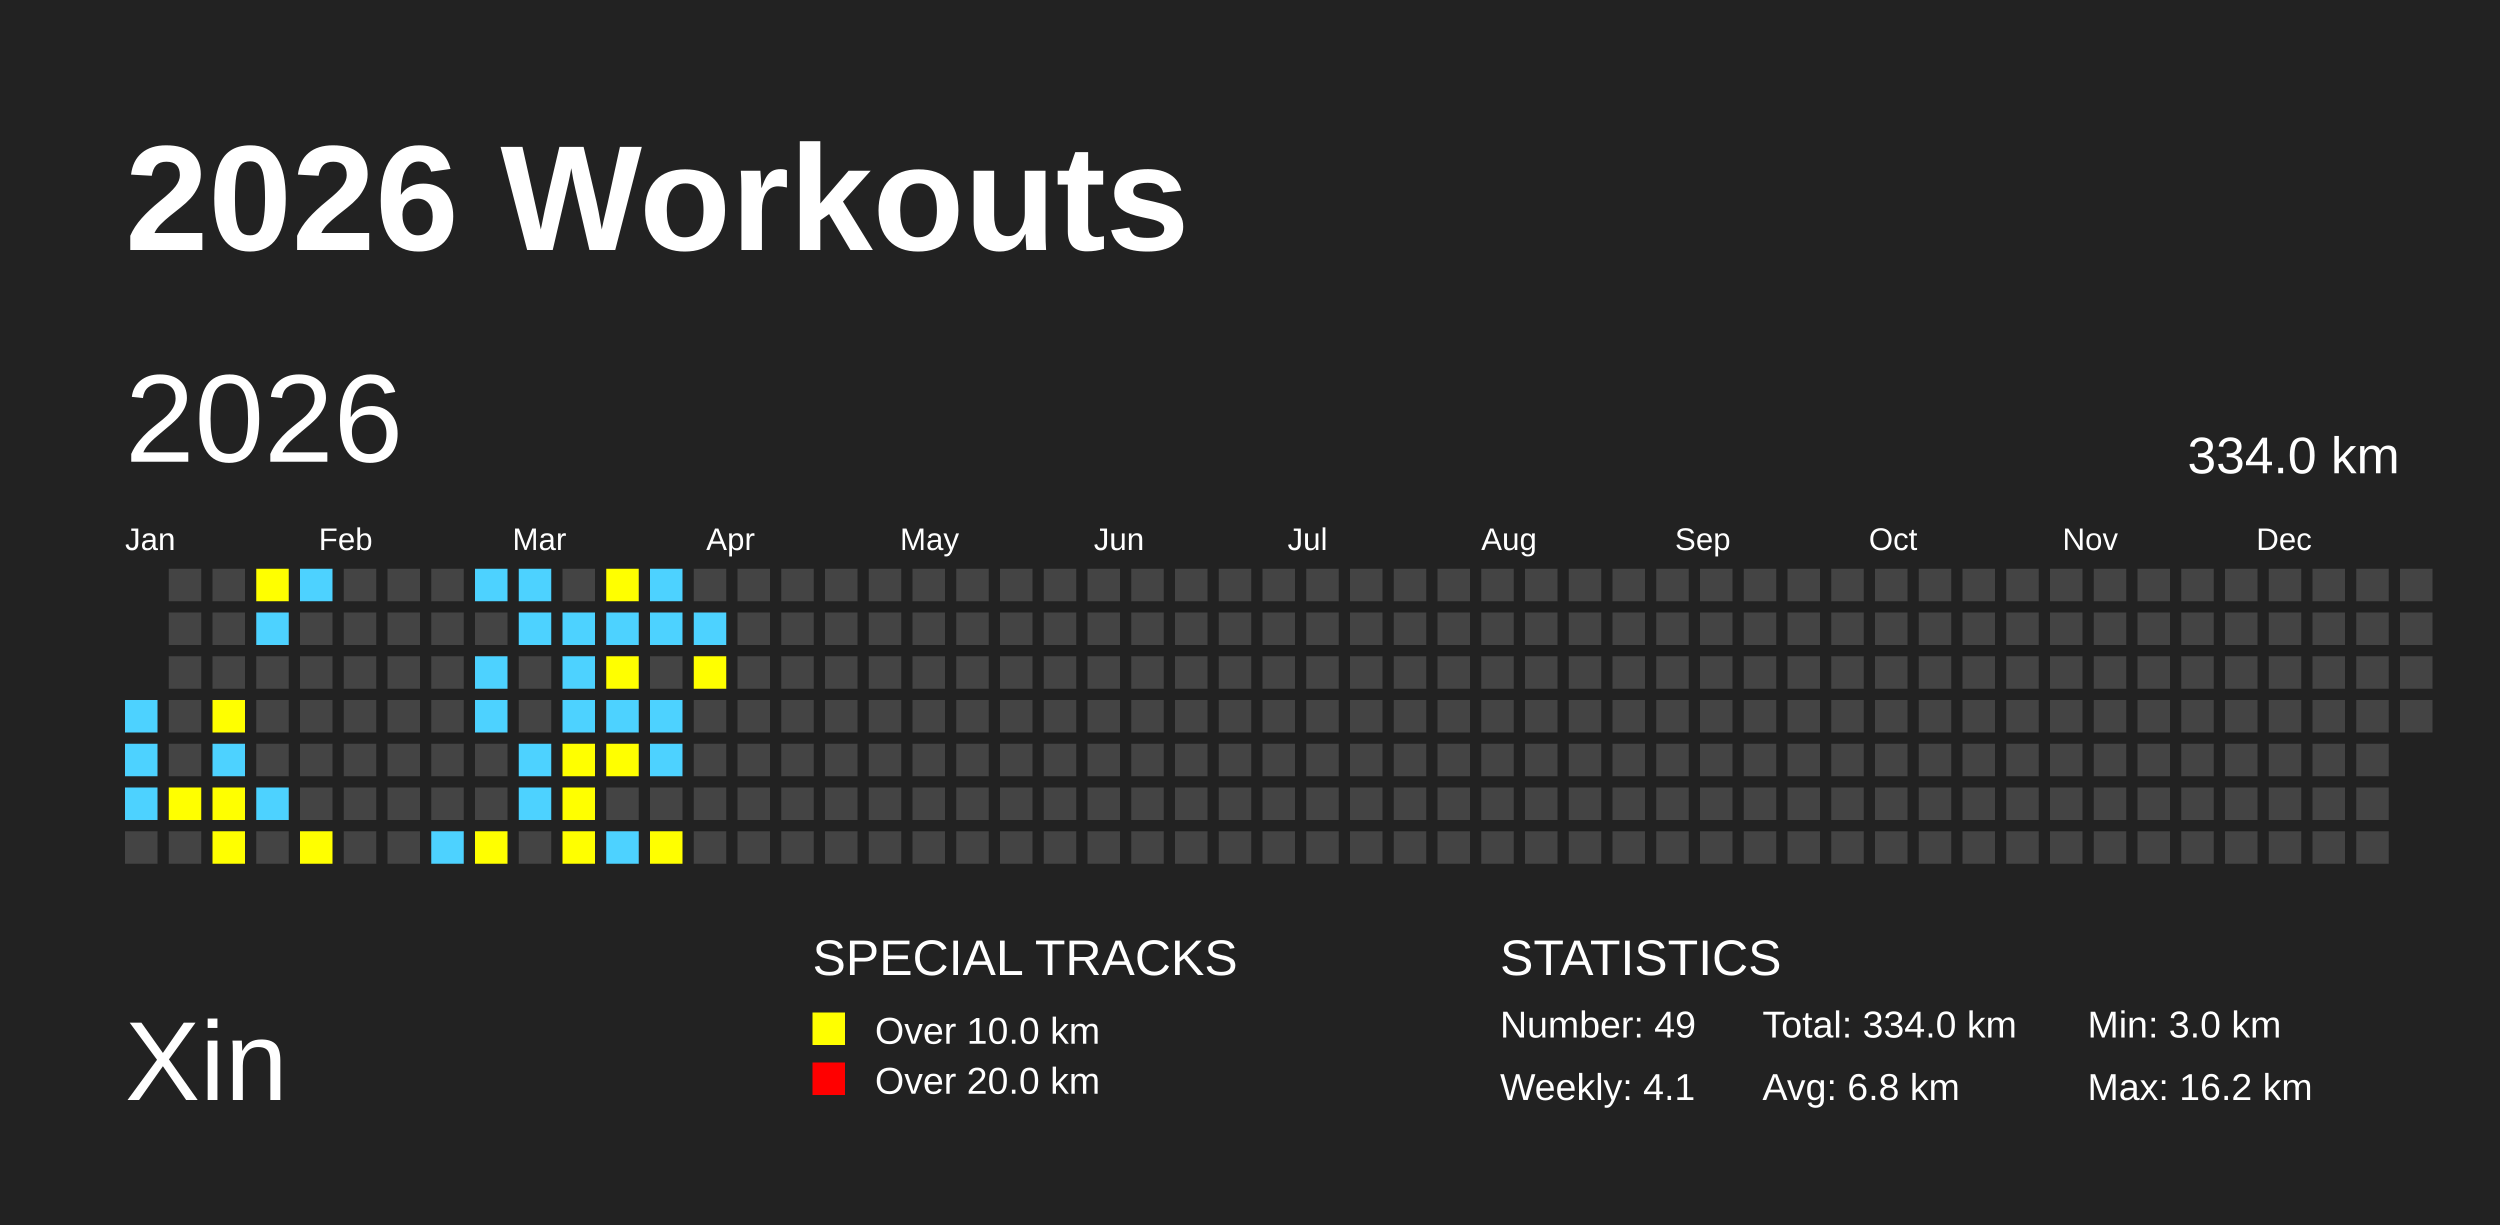
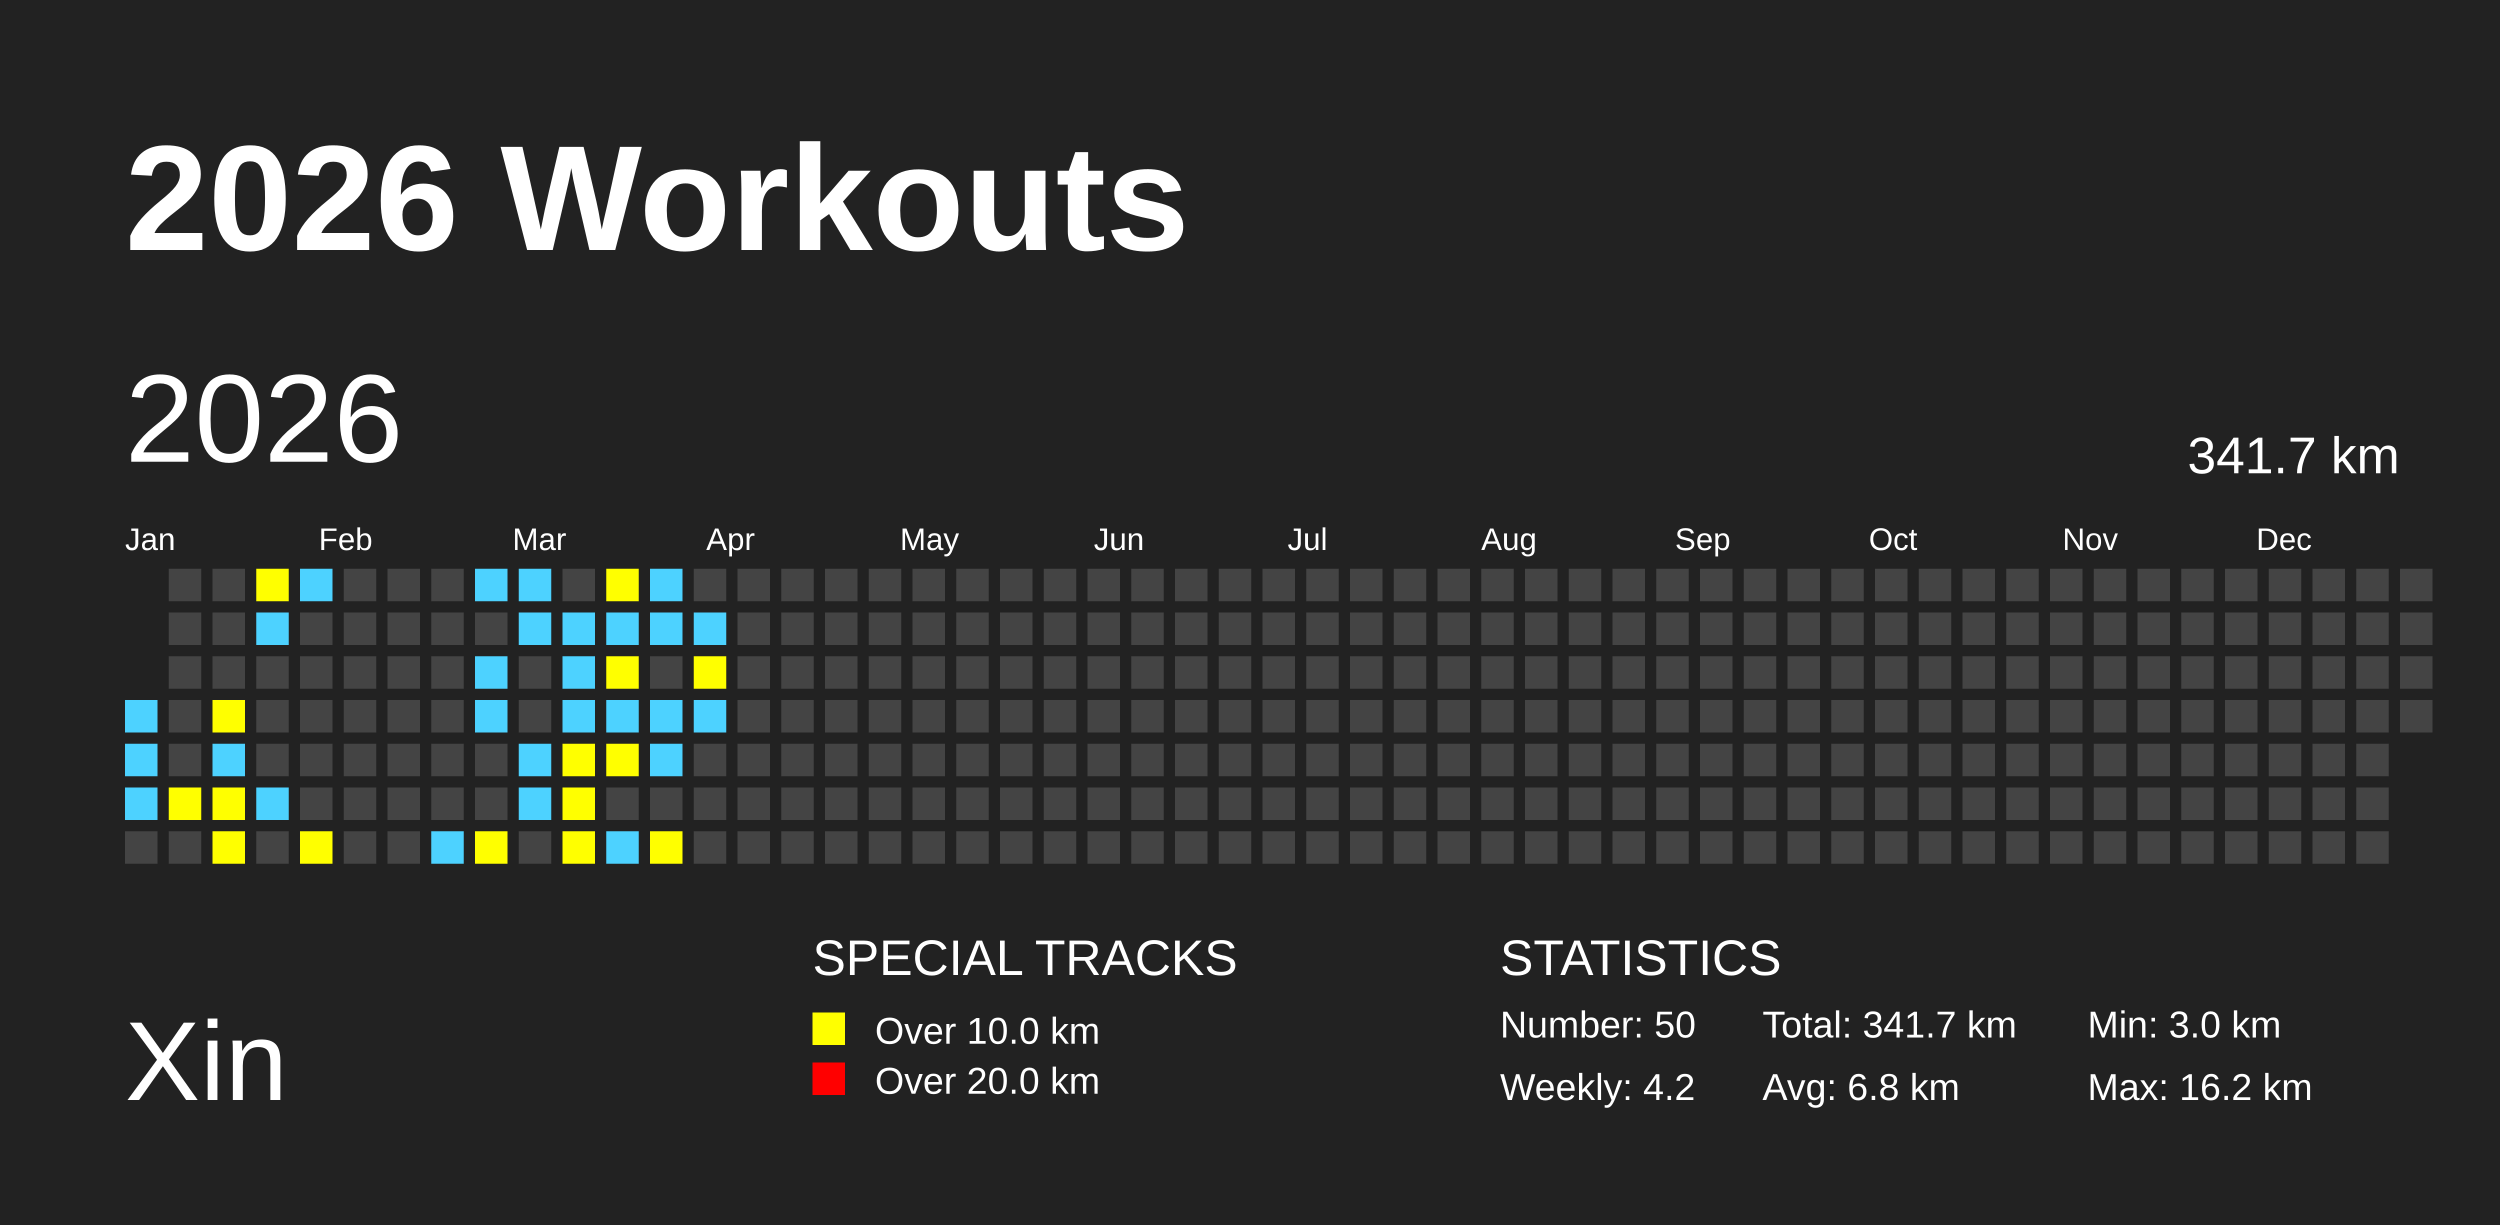
<svg xmlns="http://www.w3.org/2000/svg" baseProfile="full" height="98mm" version="1.1" viewBox="0,0,200,98" width="200mm">
  <defs />
  <rect fill="#222222" height="98" width="200" x="0" y="0" />
  <text fill="#FFFFFF" style="font-size:12px; font-family:Arial; font-weight:bold;" x="10" y="20">2026 Workouts</text>
  <text fill="#FFFFFF" style="font-size:9px; font-family:Arial" x="10" y="88">Xin</text>
  <text fill="#FFFFFF" style="font-size:4px; font-family:Arial" x="65" y="78">SPECIAL TRACKS</text>
  <rect fill="yellow" height="2.6" width="2.6" x="65" y="81" />
  <text fill="#FFFFFF" style="font-size:3px; font-family:Arial" x="70" y="83.5">Over 10.0 km</text>
  <rect fill="red" height="2.6" width="2.6" x="65" y="85" />
  <text fill="#FFFFFF" style="font-size:3px; font-family:Arial" x="70" y="87.5">Over 20.0 km</text>
  <text fill="#FFFFFF" style="font-size:4px; font-family:Arial" x="120" y="78">STATISTICS</text>
-   <text fill="#FFFFFF" style="font-size:3px; font-family:Arial" x="120" y="83">Number: 49</text>
-   <text fill="#FFFFFF" style="font-size:3px; font-family:Arial" x="120" y="88">Weekly: 4.1</text>
-   <text fill="#FFFFFF" style="font-size:3px; font-family:Arial" x="141" y="83">Total: 334.0 km</text>
+   <text fill="#FFFFFF" style="font-size:3px; font-family:Arial" x="120" y="83">Number: 50</text>
+   <text fill="#FFFFFF" style="font-size:3px; font-family:Arial" x="120" y="88">Weekly: 4.2</text>
+   <text fill="#FFFFFF" style="font-size:3px; font-family:Arial" x="141" y="83">Total: 341.7 km</text>
  <text fill="#FFFFFF" style="font-size:3px; font-family:Arial" x="141" y="88">Avg: 6.8 km</text>
  <text fill="#FFFFFF" style="font-size:3px; font-family:Arial" x="167" y="83">Min: 3.0 km</text>
  <text fill="#FFFFFF" style="font-size:3px; font-family:Arial" x="167" y="88">Max: 16.2 km</text>
  <text dominant-baseline="hanging" fill="#FFFFFF" style="font-size:10.0px; font-family:Arial;" x="10" y="30">2026</text>
-   <text dominant-baseline="hanging" fill="#FFFFFF" style="font-size:4.125px; font-family:Arial;" x="175" y="35">334.0 km</text>
+   <text dominant-baseline="hanging" fill="#FFFFFF" style="font-size:4.125px; font-family:Arial;" x="175" y="35">341.7 km</text>
  <text fill="#FFFFFF" style="font-size:2.5px; font-family:Arial" x="10.0" y="44">Jan</text>
  <text fill="#FFFFFF" style="font-size:2.5px; font-family:Arial" x="25.5" y="44">Feb</text>
  <text fill="#FFFFFF" style="font-size:2.5px; font-family:Arial" x="41.0" y="44">Mar</text>
  <text fill="#FFFFFF" style="font-size:2.5px; font-family:Arial" x="56.5" y="44">Apr</text>
  <text fill="#FFFFFF" style="font-size:2.5px; font-family:Arial" x="72.0" y="44">May</text>
  <text fill="#FFFFFF" style="font-size:2.5px; font-family:Arial" x="87.5" y="44">Jun</text>
  <text fill="#FFFFFF" style="font-size:2.5px; font-family:Arial" x="103.0" y="44">Jul</text>
  <text fill="#FFFFFF" style="font-size:2.5px; font-family:Arial" x="118.5" y="44">Aug</text>
  <text fill="#FFFFFF" style="font-size:2.5px; font-family:Arial" x="134.0" y="44">Sep</text>
  <text fill="#FFFFFF" style="font-size:2.5px; font-family:Arial" x="149.5" y="44">Oct</text>
  <text fill="#FFFFFF" style="font-size:2.5px; font-family:Arial" x="165.0" y="44">Nov</text>
  <text fill="#FFFFFF" style="font-size:2.5px; font-family:Arial" x="180.5" y="44">Dec</text>
  <rect fill="#4DD2FF" height="2.6" width="2.6" x="10.0" y="56.0" />
  <rect fill="#4DD2FF" height="2.6" width="2.6" x="10.0" y="59.5" />
  <rect fill="#4DD2FF" height="2.6" width="2.6" x="10.0" y="63.0" />
  <rect fill="#444444" height="2.6" width="2.6" x="10.0" y="66.5" />
  <rect fill="#444444" height="2.6" width="2.6" x="13.5" y="45.5" />
  <rect fill="#444444" height="2.6" width="2.6" x="13.5" y="49.0" />
  <rect fill="#444444" height="2.6" width="2.6" x="13.5" y="52.5" />
  <rect fill="#444444" height="2.6" width="2.6" x="13.5" y="56.0" />
  <rect fill="#444444" height="2.6" width="2.6" x="13.5" y="59.5" />
  <rect fill="yellow" height="2.6" width="2.6" x="13.5" y="63.0" />
  <rect fill="#444444" height="2.6" width="2.6" x="13.5" y="66.5" />
  <rect fill="#444444" height="2.6" width="2.6" x="17.0" y="45.5" />
  <rect fill="#444444" height="2.6" width="2.6" x="17.0" y="49.0" />
  <rect fill="#444444" height="2.6" width="2.6" x="17.0" y="52.5" />
  <rect fill="yellow" height="2.6" width="2.6" x="17.0" y="56.0" />
  <rect fill="#4DD2FF" height="2.6" width="2.6" x="17.0" y="59.5" />
  <rect fill="yellow" height="2.6" width="2.6" x="17.0" y="63.0" />
  <rect fill="yellow" height="2.6" width="2.6" x="17.0" y="66.5" />
  <rect fill="yellow" height="2.6" width="2.6" x="20.5" y="45.5" />
  <rect fill="#4DD2FF" height="2.6" width="2.6" x="20.5" y="49.0" />
  <rect fill="#444444" height="2.6" width="2.6" x="20.5" y="52.5" />
  <rect fill="#444444" height="2.6" width="2.6" x="20.5" y="56.0" />
  <rect fill="#444444" height="2.6" width="2.6" x="20.5" y="59.5" />
  <rect fill="#4DD2FF" height="2.6" width="2.6" x="20.5" y="63.0" />
  <rect fill="#444444" height="2.6" width="2.6" x="20.5" y="66.5" />
  <rect fill="#4DD2FF" height="2.6" width="2.6" x="24.0" y="45.5" />
  <rect fill="#444444" height="2.6" width="2.6" x="24.0" y="49.0" />
  <rect fill="#444444" height="2.6" width="2.6" x="24.0" y="52.5" />
  <rect fill="#444444" height="2.6" width="2.6" x="24.0" y="56.0" />
  <rect fill="#444444" height="2.6" width="2.6" x="24.0" y="59.5" />
  <rect fill="#444444" height="2.6" width="2.6" x="24.0" y="63.0" />
  <rect fill="yellow" height="2.6" width="2.6" x="24.0" y="66.5" />
  <rect fill="#444444" height="2.6" width="2.6" x="27.5" y="45.5" />
  <rect fill="#444444" height="2.6" width="2.6" x="27.5" y="49.0" />
  <rect fill="#444444" height="2.6" width="2.6" x="27.5" y="52.5" />
  <rect fill="#444444" height="2.6" width="2.6" x="27.5" y="56.0" />
  <rect fill="#444444" height="2.6" width="2.6" x="27.5" y="59.5" />
  <rect fill="#444444" height="2.6" width="2.6" x="27.5" y="63.0" />
  <rect fill="#444444" height="2.6" width="2.6" x="27.5" y="66.5" />
  <rect fill="#444444" height="2.6" width="2.6" x="31.0" y="45.5" />
  <rect fill="#444444" height="2.6" width="2.6" x="31.0" y="49.0" />
  <rect fill="#444444" height="2.6" width="2.6" x="31.0" y="52.5" />
  <rect fill="#444444" height="2.6" width="2.6" x="31.0" y="56.0" />
  <rect fill="#444444" height="2.6" width="2.6" x="31.0" y="59.5" />
  <rect fill="#444444" height="2.6" width="2.6" x="31.0" y="63.0" />
  <rect fill="#444444" height="2.6" width="2.6" x="31.0" y="66.5" />
  <rect fill="#444444" height="2.6" width="2.6" x="34.5" y="45.5" />
  <rect fill="#444444" height="2.6" width="2.6" x="34.5" y="49.0" />
  <rect fill="#444444" height="2.6" width="2.6" x="34.5" y="52.5" />
  <rect fill="#444444" height="2.6" width="2.6" x="34.5" y="56.0" />
  <rect fill="#444444" height="2.6" width="2.6" x="34.5" y="59.5" />
  <rect fill="#444444" height="2.6" width="2.6" x="34.5" y="63.0" />
  <rect fill="#4DD2FF" height="2.6" width="2.6" x="34.5" y="66.5" />
  <rect fill="#4DD2FF" height="2.6" width="2.6" x="38.0" y="45.5" />
  <rect fill="#444444" height="2.6" width="2.6" x="38.0" y="49.0" />
  <rect fill="#4DD2FF" height="2.6" width="2.6" x="38.0" y="52.5" />
  <rect fill="#4DD2FF" height="2.6" width="2.6" x="38.0" y="56.0" />
  <rect fill="#444444" height="2.6" width="2.6" x="38.0" y="59.5" />
  <rect fill="#444444" height="2.6" width="2.6" x="38.0" y="63.0" />
  <rect fill="yellow" height="2.6" width="2.6" x="38.0" y="66.5" />
  <rect fill="#4DD2FF" height="2.6" width="2.6" x="41.5" y="45.5" />
  <rect fill="#4DD2FF" height="2.6" width="2.6" x="41.5" y="49.0" />
  <rect fill="#444444" height="2.6" width="2.6" x="41.5" y="52.5" />
  <rect fill="#444444" height="2.6" width="2.6" x="41.5" y="56.0" />
  <rect fill="#4DD2FF" height="2.6" width="2.6" x="41.5" y="59.5" />
  <rect fill="#4DD2FF" height="2.6" width="2.6" x="41.5" y="63.0" />
  <rect fill="#444444" height="2.6" width="2.6" x="41.5" y="66.5" />
  <rect fill="#444444" height="2.6" width="2.6" x="45.0" y="45.5" />
  <rect fill="#4DD2FF" height="2.6" width="2.6" x="45.0" y="49.0" />
  <rect fill="#4DD2FF" height="2.6" width="2.6" x="45.0" y="52.5" />
  <rect fill="#4DD2FF" height="2.6" width="2.6" x="45.0" y="56.0" />
  <rect fill="yellow" height="2.6" width="2.6" x="45.0" y="59.5" />
  <rect fill="yellow" height="2.6" width="2.6" x="45.0" y="63.0" />
  <rect fill="yellow" height="2.6" width="2.6" x="45.0" y="66.5" />
  <rect fill="yellow" height="2.6" width="2.6" x="48.5" y="45.5" />
  <rect fill="#4DD2FF" height="2.6" width="2.6" x="48.5" y="49.0" />
  <rect fill="yellow" height="2.6" width="2.6" x="48.5" y="52.5" />
  <rect fill="#4DD2FF" height="2.6" width="2.6" x="48.5" y="56.0" />
  <rect fill="yellow" height="2.6" width="2.6" x="48.5" y="59.5" />
  <rect fill="#444444" height="2.6" width="2.6" x="48.5" y="63.0" />
  <rect fill="#4DD2FF" height="2.6" width="2.6" x="48.5" y="66.5" />
  <rect fill="#4DD2FF" height="2.6" width="2.6" x="52.0" y="45.5" />
  <rect fill="#4DD2FF" height="2.6" width="2.6" x="52.0" y="49.0" />
  <rect fill="#444444" height="2.6" width="2.6" x="52.0" y="52.5" />
  <rect fill="#4DD2FF" height="2.6" width="2.6" x="52.0" y="56.0" />
  <rect fill="#4DD2FF" height="2.6" width="2.6" x="52.0" y="59.5" />
  <rect fill="#444444" height="2.6" width="2.6" x="52.0" y="63.0" />
  <rect fill="yellow" height="2.6" width="2.6" x="52.0" y="66.5" />
  <rect fill="#444444" height="2.6" width="2.6" x="55.5" y="45.5" />
  <rect fill="#4DD2FF" height="2.6" width="2.6" x="55.5" y="49.0" />
  <rect fill="yellow" height="2.6" width="2.6" x="55.5" y="52.5" />
-   <rect fill="#444444" height="2.6" width="2.6" x="55.5" y="56.0" />
+   <rect fill="#4DD2FF" height="2.6" width="2.6" x="55.5" y="56.0" />
  <rect fill="#444444" height="2.6" width="2.6" x="55.5" y="59.5" />
  <rect fill="#444444" height="2.6" width="2.6" x="55.5" y="63.0" />
  <rect fill="#444444" height="2.6" width="2.6" x="55.5" y="66.5" />
  <rect fill="#444444" height="2.6" width="2.6" x="59.0" y="45.5" />
  <rect fill="#444444" height="2.6" width="2.6" x="59.0" y="49.0" />
  <rect fill="#444444" height="2.6" width="2.6" x="59.0" y="52.5" />
  <rect fill="#444444" height="2.6" width="2.6" x="59.0" y="56.0" />
  <rect fill="#444444" height="2.6" width="2.6" x="59.0" y="59.5" />
  <rect fill="#444444" height="2.6" width="2.6" x="59.0" y="63.0" />
  <rect fill="#444444" height="2.6" width="2.6" x="59.0" y="66.5" />
  <rect fill="#444444" height="2.6" width="2.6" x="62.5" y="45.5" />
  <rect fill="#444444" height="2.6" width="2.6" x="62.5" y="49.0" />
  <rect fill="#444444" height="2.6" width="2.6" x="62.5" y="52.5" />
  <rect fill="#444444" height="2.6" width="2.6" x="62.5" y="56.0" />
  <rect fill="#444444" height="2.6" width="2.6" x="62.5" y="59.5" />
  <rect fill="#444444" height="2.6" width="2.6" x="62.5" y="63.0" />
  <rect fill="#444444" height="2.6" width="2.6" x="62.5" y="66.5" />
  <rect fill="#444444" height="2.6" width="2.6" x="66.0" y="45.5" />
  <rect fill="#444444" height="2.6" width="2.6" x="66.0" y="49.0" />
  <rect fill="#444444" height="2.6" width="2.6" x="66.0" y="52.5" />
  <rect fill="#444444" height="2.6" width="2.6" x="66.0" y="56.0" />
  <rect fill="#444444" height="2.6" width="2.6" x="66.0" y="59.5" />
  <rect fill="#444444" height="2.6" width="2.6" x="66.0" y="63.0" />
  <rect fill="#444444" height="2.6" width="2.6" x="66.0" y="66.5" />
  <rect fill="#444444" height="2.6" width="2.6" x="69.5" y="45.5" />
  <rect fill="#444444" height="2.6" width="2.6" x="69.5" y="49.0" />
  <rect fill="#444444" height="2.6" width="2.6" x="69.5" y="52.5" />
  <rect fill="#444444" height="2.6" width="2.6" x="69.5" y="56.0" />
  <rect fill="#444444" height="2.6" width="2.6" x="69.5" y="59.5" />
  <rect fill="#444444" height="2.6" width="2.6" x="69.5" y="63.0" />
  <rect fill="#444444" height="2.6" width="2.6" x="69.5" y="66.5" />
  <rect fill="#444444" height="2.6" width="2.6" x="73.0" y="45.5" />
  <rect fill="#444444" height="2.6" width="2.6" x="73.0" y="49.0" />
  <rect fill="#444444" height="2.6" width="2.6" x="73.0" y="52.5" />
  <rect fill="#444444" height="2.6" width="2.6" x="73.0" y="56.0" />
  <rect fill="#444444" height="2.6" width="2.6" x="73.0" y="59.5" />
  <rect fill="#444444" height="2.6" width="2.6" x="73.0" y="63.0" />
  <rect fill="#444444" height="2.6" width="2.6" x="73.0" y="66.5" />
  <rect fill="#444444" height="2.6" width="2.6" x="76.5" y="45.5" />
  <rect fill="#444444" height="2.6" width="2.6" x="76.5" y="49.0" />
  <rect fill="#444444" height="2.6" width="2.6" x="76.5" y="52.5" />
  <rect fill="#444444" height="2.6" width="2.6" x="76.5" y="56.0" />
  <rect fill="#444444" height="2.6" width="2.6" x="76.5" y="59.5" />
  <rect fill="#444444" height="2.6" width="2.6" x="76.5" y="63.0" />
  <rect fill="#444444" height="2.6" width="2.6" x="76.5" y="66.5" />
  <rect fill="#444444" height="2.6" width="2.6" x="80.0" y="45.5" />
  <rect fill="#444444" height="2.6" width="2.6" x="80.0" y="49.0" />
  <rect fill="#444444" height="2.6" width="2.6" x="80.0" y="52.5" />
  <rect fill="#444444" height="2.6" width="2.6" x="80.0" y="56.0" />
  <rect fill="#444444" height="2.6" width="2.6" x="80.0" y="59.5" />
  <rect fill="#444444" height="2.6" width="2.6" x="80.0" y="63.0" />
  <rect fill="#444444" height="2.6" width="2.6" x="80.0" y="66.5" />
  <rect fill="#444444" height="2.6" width="2.6" x="83.5" y="45.5" />
  <rect fill="#444444" height="2.6" width="2.6" x="83.5" y="49.0" />
  <rect fill="#444444" height="2.6" width="2.6" x="83.5" y="52.5" />
  <rect fill="#444444" height="2.6" width="2.6" x="83.5" y="56.0" />
  <rect fill="#444444" height="2.6" width="2.6" x="83.5" y="59.5" />
  <rect fill="#444444" height="2.6" width="2.6" x="83.5" y="63.0" />
  <rect fill="#444444" height="2.6" width="2.6" x="83.5" y="66.5" />
  <rect fill="#444444" height="2.6" width="2.6" x="87.0" y="45.5" />
  <rect fill="#444444" height="2.6" width="2.6" x="87.0" y="49.0" />
  <rect fill="#444444" height="2.6" width="2.6" x="87.0" y="52.5" />
  <rect fill="#444444" height="2.6" width="2.6" x="87.0" y="56.0" />
  <rect fill="#444444" height="2.6" width="2.6" x="87.0" y="59.5" />
  <rect fill="#444444" height="2.6" width="2.6" x="87.0" y="63.0" />
  <rect fill="#444444" height="2.6" width="2.6" x="87.0" y="66.5" />
  <rect fill="#444444" height="2.6" width="2.6" x="90.5" y="45.5" />
  <rect fill="#444444" height="2.6" width="2.6" x="90.5" y="49.0" />
  <rect fill="#444444" height="2.6" width="2.6" x="90.5" y="52.5" />
  <rect fill="#444444" height="2.6" width="2.6" x="90.5" y="56.0" />
  <rect fill="#444444" height="2.6" width="2.6" x="90.5" y="59.5" />
  <rect fill="#444444" height="2.6" width="2.6" x="90.5" y="63.0" />
  <rect fill="#444444" height="2.6" width="2.6" x="90.5" y="66.5" />
  <rect fill="#444444" height="2.6" width="2.6" x="94.0" y="45.5" />
  <rect fill="#444444" height="2.6" width="2.6" x="94.0" y="49.0" />
  <rect fill="#444444" height="2.6" width="2.6" x="94.0" y="52.5" />
  <rect fill="#444444" height="2.6" width="2.6" x="94.0" y="56.0" />
  <rect fill="#444444" height="2.6" width="2.6" x="94.0" y="59.5" />
  <rect fill="#444444" height="2.6" width="2.6" x="94.0" y="63.0" />
  <rect fill="#444444" height="2.6" width="2.6" x="94.0" y="66.5" />
  <rect fill="#444444" height="2.6" width="2.6" x="97.5" y="45.5" />
  <rect fill="#444444" height="2.6" width="2.6" x="97.5" y="49.0" />
  <rect fill="#444444" height="2.6" width="2.6" x="97.5" y="52.5" />
  <rect fill="#444444" height="2.6" width="2.6" x="97.5" y="56.0" />
  <rect fill="#444444" height="2.6" width="2.6" x="97.5" y="59.5" />
  <rect fill="#444444" height="2.6" width="2.6" x="97.5" y="63.0" />
  <rect fill="#444444" height="2.6" width="2.6" x="97.5" y="66.5" />
  <rect fill="#444444" height="2.6" width="2.6" x="101.0" y="45.5" />
  <rect fill="#444444" height="2.6" width="2.6" x="101.0" y="49.0" />
  <rect fill="#444444" height="2.6" width="2.6" x="101.0" y="52.5" />
  <rect fill="#444444" height="2.6" width="2.6" x="101.0" y="56.0" />
  <rect fill="#444444" height="2.6" width="2.6" x="101.0" y="59.5" />
  <rect fill="#444444" height="2.6" width="2.6" x="101.0" y="63.0" />
  <rect fill="#444444" height="2.6" width="2.6" x="101.0" y="66.5" />
  <rect fill="#444444" height="2.6" width="2.6" x="104.5" y="45.5" />
  <rect fill="#444444" height="2.6" width="2.6" x="104.5" y="49.0" />
  <rect fill="#444444" height="2.6" width="2.6" x="104.5" y="52.5" />
  <rect fill="#444444" height="2.6" width="2.6" x="104.5" y="56.0" />
  <rect fill="#444444" height="2.6" width="2.6" x="104.5" y="59.5" />
  <rect fill="#444444" height="2.6" width="2.6" x="104.5" y="63.0" />
  <rect fill="#444444" height="2.6" width="2.6" x="104.5" y="66.5" />
  <rect fill="#444444" height="2.6" width="2.6" x="108.0" y="45.5" />
  <rect fill="#444444" height="2.6" width="2.6" x="108.0" y="49.0" />
  <rect fill="#444444" height="2.6" width="2.6" x="108.0" y="52.5" />
  <rect fill="#444444" height="2.6" width="2.6" x="108.0" y="56.0" />
  <rect fill="#444444" height="2.6" width="2.6" x="108.0" y="59.5" />
  <rect fill="#444444" height="2.6" width="2.6" x="108.0" y="63.0" />
  <rect fill="#444444" height="2.6" width="2.6" x="108.0" y="66.5" />
  <rect fill="#444444" height="2.6" width="2.6" x="111.5" y="45.5" />
  <rect fill="#444444" height="2.6" width="2.6" x="111.5" y="49.0" />
  <rect fill="#444444" height="2.6" width="2.6" x="111.5" y="52.5" />
  <rect fill="#444444" height="2.6" width="2.6" x="111.5" y="56.0" />
  <rect fill="#444444" height="2.6" width="2.6" x="111.5" y="59.5" />
  <rect fill="#444444" height="2.6" width="2.6" x="111.5" y="63.0" />
  <rect fill="#444444" height="2.6" width="2.6" x="111.5" y="66.5" />
  <rect fill="#444444" height="2.6" width="2.6" x="115.0" y="45.5" />
  <rect fill="#444444" height="2.6" width="2.6" x="115.0" y="49.0" />
  <rect fill="#444444" height="2.6" width="2.6" x="115.0" y="52.5" />
  <rect fill="#444444" height="2.6" width="2.6" x="115.0" y="56.0" />
  <rect fill="#444444" height="2.6" width="2.6" x="115.0" y="59.5" />
  <rect fill="#444444" height="2.6" width="2.6" x="115.0" y="63.0" />
  <rect fill="#444444" height="2.6" width="2.6" x="115.0" y="66.5" />
  <rect fill="#444444" height="2.6" width="2.6" x="118.5" y="45.5" />
  <rect fill="#444444" height="2.6" width="2.6" x="118.5" y="49.0" />
  <rect fill="#444444" height="2.6" width="2.6" x="118.5" y="52.5" />
  <rect fill="#444444" height="2.6" width="2.6" x="118.5" y="56.0" />
  <rect fill="#444444" height="2.6" width="2.6" x="118.5" y="59.5" />
  <rect fill="#444444" height="2.6" width="2.6" x="118.5" y="63.0" />
  <rect fill="#444444" height="2.6" width="2.6" x="118.5" y="66.5" />
  <rect fill="#444444" height="2.6" width="2.6" x="122.0" y="45.5" />
  <rect fill="#444444" height="2.6" width="2.6" x="122.0" y="49.0" />
  <rect fill="#444444" height="2.6" width="2.6" x="122.0" y="52.5" />
  <rect fill="#444444" height="2.6" width="2.6" x="122.0" y="56.0" />
  <rect fill="#444444" height="2.6" width="2.6" x="122.0" y="59.5" />
  <rect fill="#444444" height="2.6" width="2.6" x="122.0" y="63.0" />
  <rect fill="#444444" height="2.6" width="2.6" x="122.0" y="66.5" />
  <rect fill="#444444" height="2.6" width="2.6" x="125.5" y="45.5" />
  <rect fill="#444444" height="2.6" width="2.6" x="125.5" y="49.0" />
  <rect fill="#444444" height="2.6" width="2.6" x="125.5" y="52.5" />
  <rect fill="#444444" height="2.6" width="2.6" x="125.5" y="56.0" />
  <rect fill="#444444" height="2.6" width="2.6" x="125.5" y="59.5" />
  <rect fill="#444444" height="2.6" width="2.6" x="125.5" y="63.0" />
  <rect fill="#444444" height="2.6" width="2.6" x="125.5" y="66.5" />
  <rect fill="#444444" height="2.6" width="2.6" x="129.0" y="45.5" />
  <rect fill="#444444" height="2.6" width="2.6" x="129.0" y="49.0" />
  <rect fill="#444444" height="2.6" width="2.6" x="129.0" y="52.5" />
  <rect fill="#444444" height="2.6" width="2.6" x="129.0" y="56.0" />
  <rect fill="#444444" height="2.6" width="2.6" x="129.0" y="59.5" />
  <rect fill="#444444" height="2.6" width="2.6" x="129.0" y="63.0" />
  <rect fill="#444444" height="2.6" width="2.6" x="129.0" y="66.5" />
  <rect fill="#444444" height="2.6" width="2.6" x="132.5" y="45.5" />
  <rect fill="#444444" height="2.6" width="2.6" x="132.5" y="49.0" />
  <rect fill="#444444" height="2.6" width="2.6" x="132.5" y="52.5" />
  <rect fill="#444444" height="2.6" width="2.6" x="132.5" y="56.0" />
  <rect fill="#444444" height="2.6" width="2.6" x="132.5" y="59.5" />
  <rect fill="#444444" height="2.6" width="2.6" x="132.5" y="63.0" />
  <rect fill="#444444" height="2.6" width="2.6" x="132.5" y="66.5" />
  <rect fill="#444444" height="2.6" width="2.6" x="136.0" y="45.5" />
  <rect fill="#444444" height="2.6" width="2.6" x="136.0" y="49.0" />
  <rect fill="#444444" height="2.6" width="2.6" x="136.0" y="52.5" />
  <rect fill="#444444" height="2.6" width="2.6" x="136.0" y="56.0" />
  <rect fill="#444444" height="2.6" width="2.6" x="136.0" y="59.5" />
  <rect fill="#444444" height="2.6" width="2.6" x="136.0" y="63.0" />
  <rect fill="#444444" height="2.6" width="2.6" x="136.0" y="66.5" />
  <rect fill="#444444" height="2.6" width="2.6" x="139.5" y="45.5" />
  <rect fill="#444444" height="2.6" width="2.6" x="139.5" y="49.0" />
  <rect fill="#444444" height="2.6" width="2.6" x="139.5" y="52.5" />
  <rect fill="#444444" height="2.6" width="2.6" x="139.5" y="56.0" />
  <rect fill="#444444" height="2.6" width="2.6" x="139.5" y="59.5" />
  <rect fill="#444444" height="2.6" width="2.6" x="139.5" y="63.0" />
  <rect fill="#444444" height="2.6" width="2.6" x="139.5" y="66.5" />
  <rect fill="#444444" height="2.6" width="2.6" x="143.0" y="45.5" />
  <rect fill="#444444" height="2.6" width="2.6" x="143.0" y="49.0" />
  <rect fill="#444444" height="2.6" width="2.6" x="143.0" y="52.5" />
  <rect fill="#444444" height="2.6" width="2.6" x="143.0" y="56.0" />
  <rect fill="#444444" height="2.6" width="2.6" x="143.0" y="59.5" />
  <rect fill="#444444" height="2.6" width="2.6" x="143.0" y="63.0" />
  <rect fill="#444444" height="2.6" width="2.6" x="143.0" y="66.5" />
  <rect fill="#444444" height="2.6" width="2.6" x="146.5" y="45.5" />
  <rect fill="#444444" height="2.6" width="2.6" x="146.5" y="49.0" />
  <rect fill="#444444" height="2.6" width="2.6" x="146.5" y="52.5" />
  <rect fill="#444444" height="2.6" width="2.6" x="146.5" y="56.0" />
  <rect fill="#444444" height="2.6" width="2.6" x="146.5" y="59.5" />
  <rect fill="#444444" height="2.6" width="2.6" x="146.5" y="63.0" />
  <rect fill="#444444" height="2.6" width="2.6" x="146.5" y="66.5" />
  <rect fill="#444444" height="2.6" width="2.6" x="150.0" y="45.5" />
  <rect fill="#444444" height="2.6" width="2.6" x="150.0" y="49.0" />
  <rect fill="#444444" height="2.6" width="2.6" x="150.0" y="52.5" />
  <rect fill="#444444" height="2.6" width="2.6" x="150.0" y="56.0" />
  <rect fill="#444444" height="2.6" width="2.6" x="150.0" y="59.5" />
  <rect fill="#444444" height="2.6" width="2.6" x="150.0" y="63.0" />
  <rect fill="#444444" height="2.6" width="2.6" x="150.0" y="66.5" />
  <rect fill="#444444" height="2.6" width="2.6" x="153.5" y="45.5" />
  <rect fill="#444444" height="2.6" width="2.6" x="153.5" y="49.0" />
  <rect fill="#444444" height="2.6" width="2.6" x="153.5" y="52.5" />
  <rect fill="#444444" height="2.6" width="2.6" x="153.5" y="56.0" />
  <rect fill="#444444" height="2.6" width="2.6" x="153.5" y="59.5" />
  <rect fill="#444444" height="2.6" width="2.6" x="153.5" y="63.0" />
  <rect fill="#444444" height="2.6" width="2.6" x="153.5" y="66.5" />
  <rect fill="#444444" height="2.6" width="2.6" x="157.0" y="45.5" />
  <rect fill="#444444" height="2.6" width="2.6" x="157.0" y="49.0" />
  <rect fill="#444444" height="2.6" width="2.6" x="157.0" y="52.5" />
  <rect fill="#444444" height="2.6" width="2.6" x="157.0" y="56.0" />
  <rect fill="#444444" height="2.6" width="2.6" x="157.0" y="59.5" />
  <rect fill="#444444" height="2.6" width="2.6" x="157.0" y="63.0" />
  <rect fill="#444444" height="2.6" width="2.6" x="157.0" y="66.5" />
  <rect fill="#444444" height="2.6" width="2.6" x="160.5" y="45.5" />
  <rect fill="#444444" height="2.6" width="2.6" x="160.5" y="49.0" />
  <rect fill="#444444" height="2.6" width="2.6" x="160.5" y="52.5" />
  <rect fill="#444444" height="2.6" width="2.6" x="160.5" y="56.0" />
  <rect fill="#444444" height="2.6" width="2.6" x="160.5" y="59.5" />
  <rect fill="#444444" height="2.6" width="2.6" x="160.5" y="63.0" />
  <rect fill="#444444" height="2.6" width="2.6" x="160.5" y="66.5" />
  <rect fill="#444444" height="2.6" width="2.6" x="164.0" y="45.5" />
  <rect fill="#444444" height="2.6" width="2.6" x="164.0" y="49.0" />
  <rect fill="#444444" height="2.6" width="2.6" x="164.0" y="52.5" />
  <rect fill="#444444" height="2.6" width="2.6" x="164.0" y="56.0" />
  <rect fill="#444444" height="2.6" width="2.6" x="164.0" y="59.5" />
  <rect fill="#444444" height="2.6" width="2.6" x="164.0" y="63.0" />
  <rect fill="#444444" height="2.6" width="2.6" x="164.0" y="66.5" />
  <rect fill="#444444" height="2.6" width="2.6" x="167.5" y="45.5" />
  <rect fill="#444444" height="2.6" width="2.6" x="167.5" y="49.0" />
  <rect fill="#444444" height="2.6" width="2.6" x="167.5" y="52.5" />
  <rect fill="#444444" height="2.6" width="2.6" x="167.5" y="56.0" />
  <rect fill="#444444" height="2.6" width="2.6" x="167.5" y="59.5" />
  <rect fill="#444444" height="2.6" width="2.6" x="167.5" y="63.0" />
  <rect fill="#444444" height="2.6" width="2.6" x="167.5" y="66.5" />
  <rect fill="#444444" height="2.6" width="2.6" x="171.0" y="45.5" />
  <rect fill="#444444" height="2.6" width="2.6" x="171.0" y="49.0" />
  <rect fill="#444444" height="2.6" width="2.6" x="171.0" y="52.5" />
  <rect fill="#444444" height="2.6" width="2.6" x="171.0" y="56.0" />
  <rect fill="#444444" height="2.6" width="2.6" x="171.0" y="59.5" />
  <rect fill="#444444" height="2.6" width="2.6" x="171.0" y="63.0" />
  <rect fill="#444444" height="2.6" width="2.6" x="171.0" y="66.5" />
  <rect fill="#444444" height="2.6" width="2.6" x="174.5" y="45.5" />
  <rect fill="#444444" height="2.6" width="2.6" x="174.5" y="49.0" />
  <rect fill="#444444" height="2.6" width="2.6" x="174.5" y="52.5" />
  <rect fill="#444444" height="2.6" width="2.6" x="174.5" y="56.0" />
  <rect fill="#444444" height="2.6" width="2.6" x="174.5" y="59.5" />
  <rect fill="#444444" height="2.6" width="2.6" x="174.5" y="63.0" />
  <rect fill="#444444" height="2.6" width="2.6" x="174.5" y="66.5" />
  <rect fill="#444444" height="2.6" width="2.6" x="178.0" y="45.5" />
  <rect fill="#444444" height="2.6" width="2.6" x="178.0" y="49.0" />
  <rect fill="#444444" height="2.6" width="2.6" x="178.0" y="52.5" />
  <rect fill="#444444" height="2.6" width="2.6" x="178.0" y="56.0" />
  <rect fill="#444444" height="2.6" width="2.6" x="178.0" y="59.5" />
  <rect fill="#444444" height="2.6" width="2.6" x="178.0" y="63.0" />
  <rect fill="#444444" height="2.6" width="2.6" x="178.0" y="66.5" />
  <rect fill="#444444" height="2.6" width="2.6" x="181.5" y="45.5" />
  <rect fill="#444444" height="2.6" width="2.6" x="181.5" y="49.0" />
  <rect fill="#444444" height="2.6" width="2.6" x="181.5" y="52.5" />
  <rect fill="#444444" height="2.6" width="2.6" x="181.5" y="56.0" />
  <rect fill="#444444" height="2.6" width="2.6" x="181.5" y="59.5" />
  <rect fill="#444444" height="2.6" width="2.6" x="181.5" y="63.0" />
  <rect fill="#444444" height="2.6" width="2.6" x="181.5" y="66.5" />
  <rect fill="#444444" height="2.6" width="2.6" x="185.0" y="45.5" />
  <rect fill="#444444" height="2.6" width="2.6" x="185.0" y="49.0" />
  <rect fill="#444444" height="2.6" width="2.6" x="185.0" y="52.5" />
  <rect fill="#444444" height="2.6" width="2.6" x="185.0" y="56.0" />
  <rect fill="#444444" height="2.6" width="2.6" x="185.0" y="59.5" />
  <rect fill="#444444" height="2.6" width="2.6" x="185.0" y="63.0" />
  <rect fill="#444444" height="2.6" width="2.6" x="185.0" y="66.5" />
  <rect fill="#444444" height="2.6" width="2.6" x="188.5" y="45.5" />
  <rect fill="#444444" height="2.6" width="2.6" x="188.5" y="49.0" />
  <rect fill="#444444" height="2.6" width="2.6" x="188.5" y="52.5" />
  <rect fill="#444444" height="2.6" width="2.6" x="188.5" y="56.0" />
  <rect fill="#444444" height="2.6" width="2.6" x="188.5" y="59.5" />
  <rect fill="#444444" height="2.6" width="2.6" x="188.5" y="63.0" />
  <rect fill="#444444" height="2.6" width="2.6" x="188.5" y="66.5" />
  <rect fill="#444444" height="2.6" width="2.6" x="192.0" y="45.5" />
  <rect fill="#444444" height="2.6" width="2.6" x="192.0" y="49.0" />
  <rect fill="#444444" height="2.6" width="2.6" x="192.0" y="52.5" />
  <rect fill="#444444" height="2.6" width="2.6" x="192.0" y="56.0" />
</svg>
